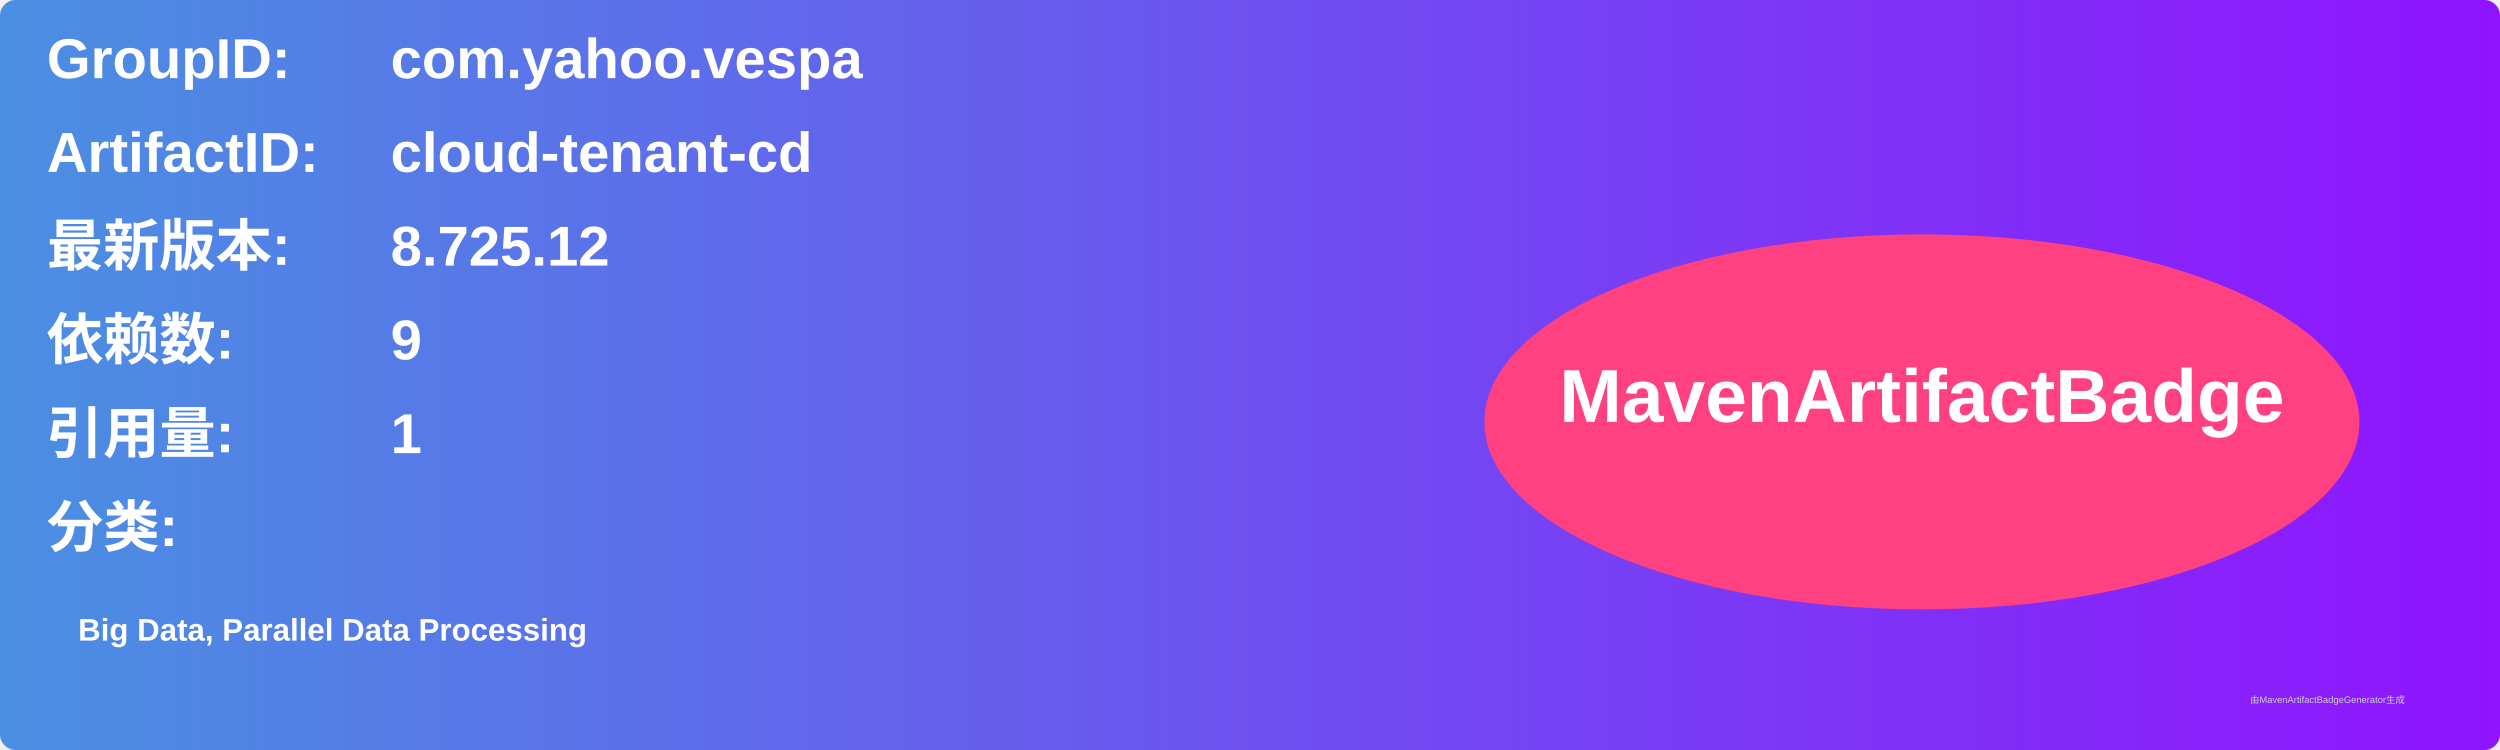
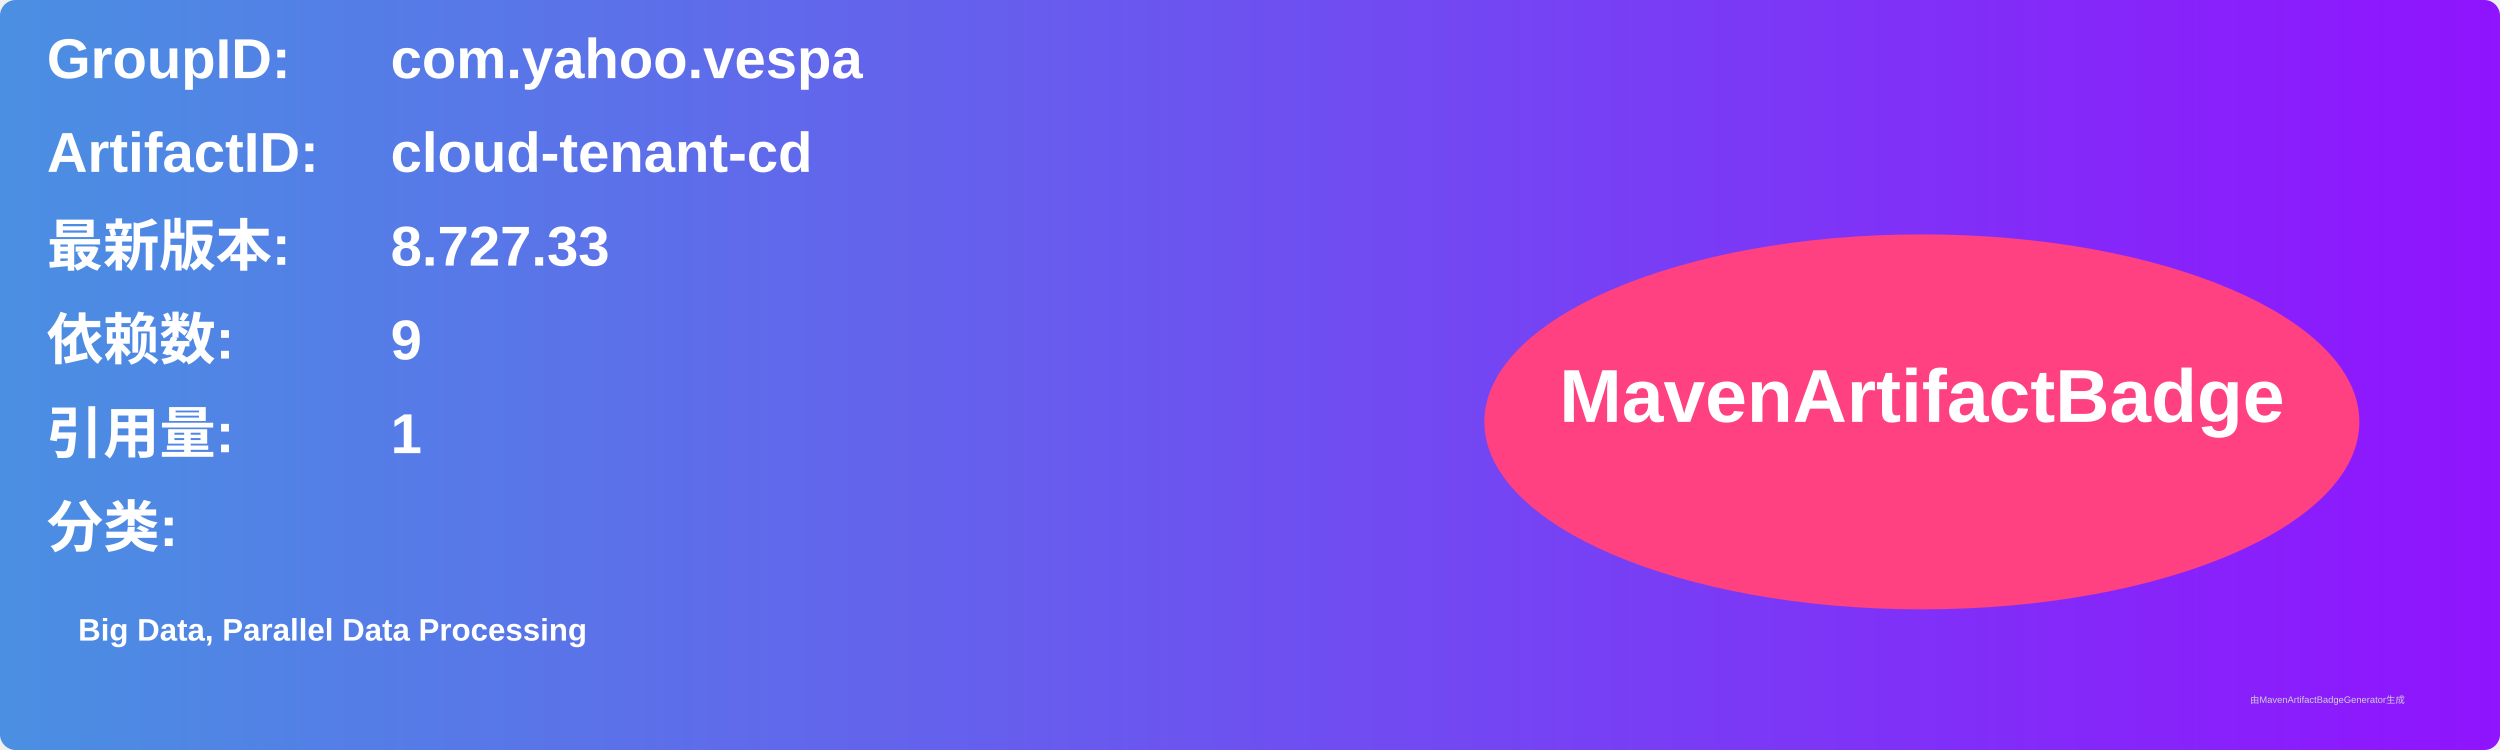
<svg xmlns="http://www.w3.org/2000/svg" width="800" height="240" viewBox="0 0 800 240">
  <linearGradient id="grad" x1="0%" y1="0%" x2="100%" y2="0%">
    <stop offset="0%" stop-color="#4a90e2" />
    <stop offset="100%" stop-color="#9013fe" />
  </linearGradient>
  <rect width="100%" height="100%" rx="5" ry="5" fill="url(#grad)" />
  <g transform="translate(15, 15)">
    <text x="0" y="10" font-family="Arial" font-size="18" fill="white" font-weight="bold" width="260">GroupID:</text>
    <text x="110" y="10" font-family="Arial" font-size="18" fill="white" font-weight="bold" width="460">com.yahoo.vespa</text>
    <text x="0" y="40" font-family="Arial" font-size="18" fill="white" font-weight="bold" width="260">ArtifactID:</text>
    <text x="110" y="40" font-family="Arial" font-size="18" fill="white" font-weight="bold" width="460">cloud-tenant-cd</text>
    <text x="0" y="70" font-family="Arial" font-size="18" fill="white" font-weight="bold">最新版本:</text>
    <text x="110" y="70" font-family="Arial" font-size="18" fill="white" font-weight="bold">
-       <tspan font-weight="bold">8.725.12</tspan>
+       <tspan font-weight="bold">8.727.33</tspan>
    </text>
    <text x="0" y="100" font-family="Arial" font-size="18" fill="white" font-weight="bold">依赖数: </text>
    <text x="110" y="100" font-family="Arial" font-size="18" fill="white">
      <tspan font-weight="bold">9</tspan>
    </text>
    <text x="0" y="130" font-family="Arial" font-size="18" fill="white" font-weight="bold">引用量: </text>
    <text x="110" y="130" font-family="Arial" font-size="18" fill="white">
      <tspan font-weight="bold">1</tspan>
    </text>
    <text x="0" y="160" font-family="Arial" font-size="18" fill="white" font-weight="bold">分类:</text>
    <text x="10" y="190" font-family="Arial" font-size="10" fill="white">
      <tspan font-weight="bold">Big Data, Parallel Data Processing</tspan>
    </text>
    <ellipse cx="600" cy="120" rx="140" ry="60" fill="#ff4081" />
    <text x="600" y="120" text-anchor="middle" font-family="Arial" font-size="24" fill="white" font-weight="bold">MavenArtifactBadge</text>
  </g>
  <text x="720" y="225" font-family="Arial" font-size="3" fill="#d0d0d0">由MavenArtifactBadgeGenerator生成</text>
</svg>
